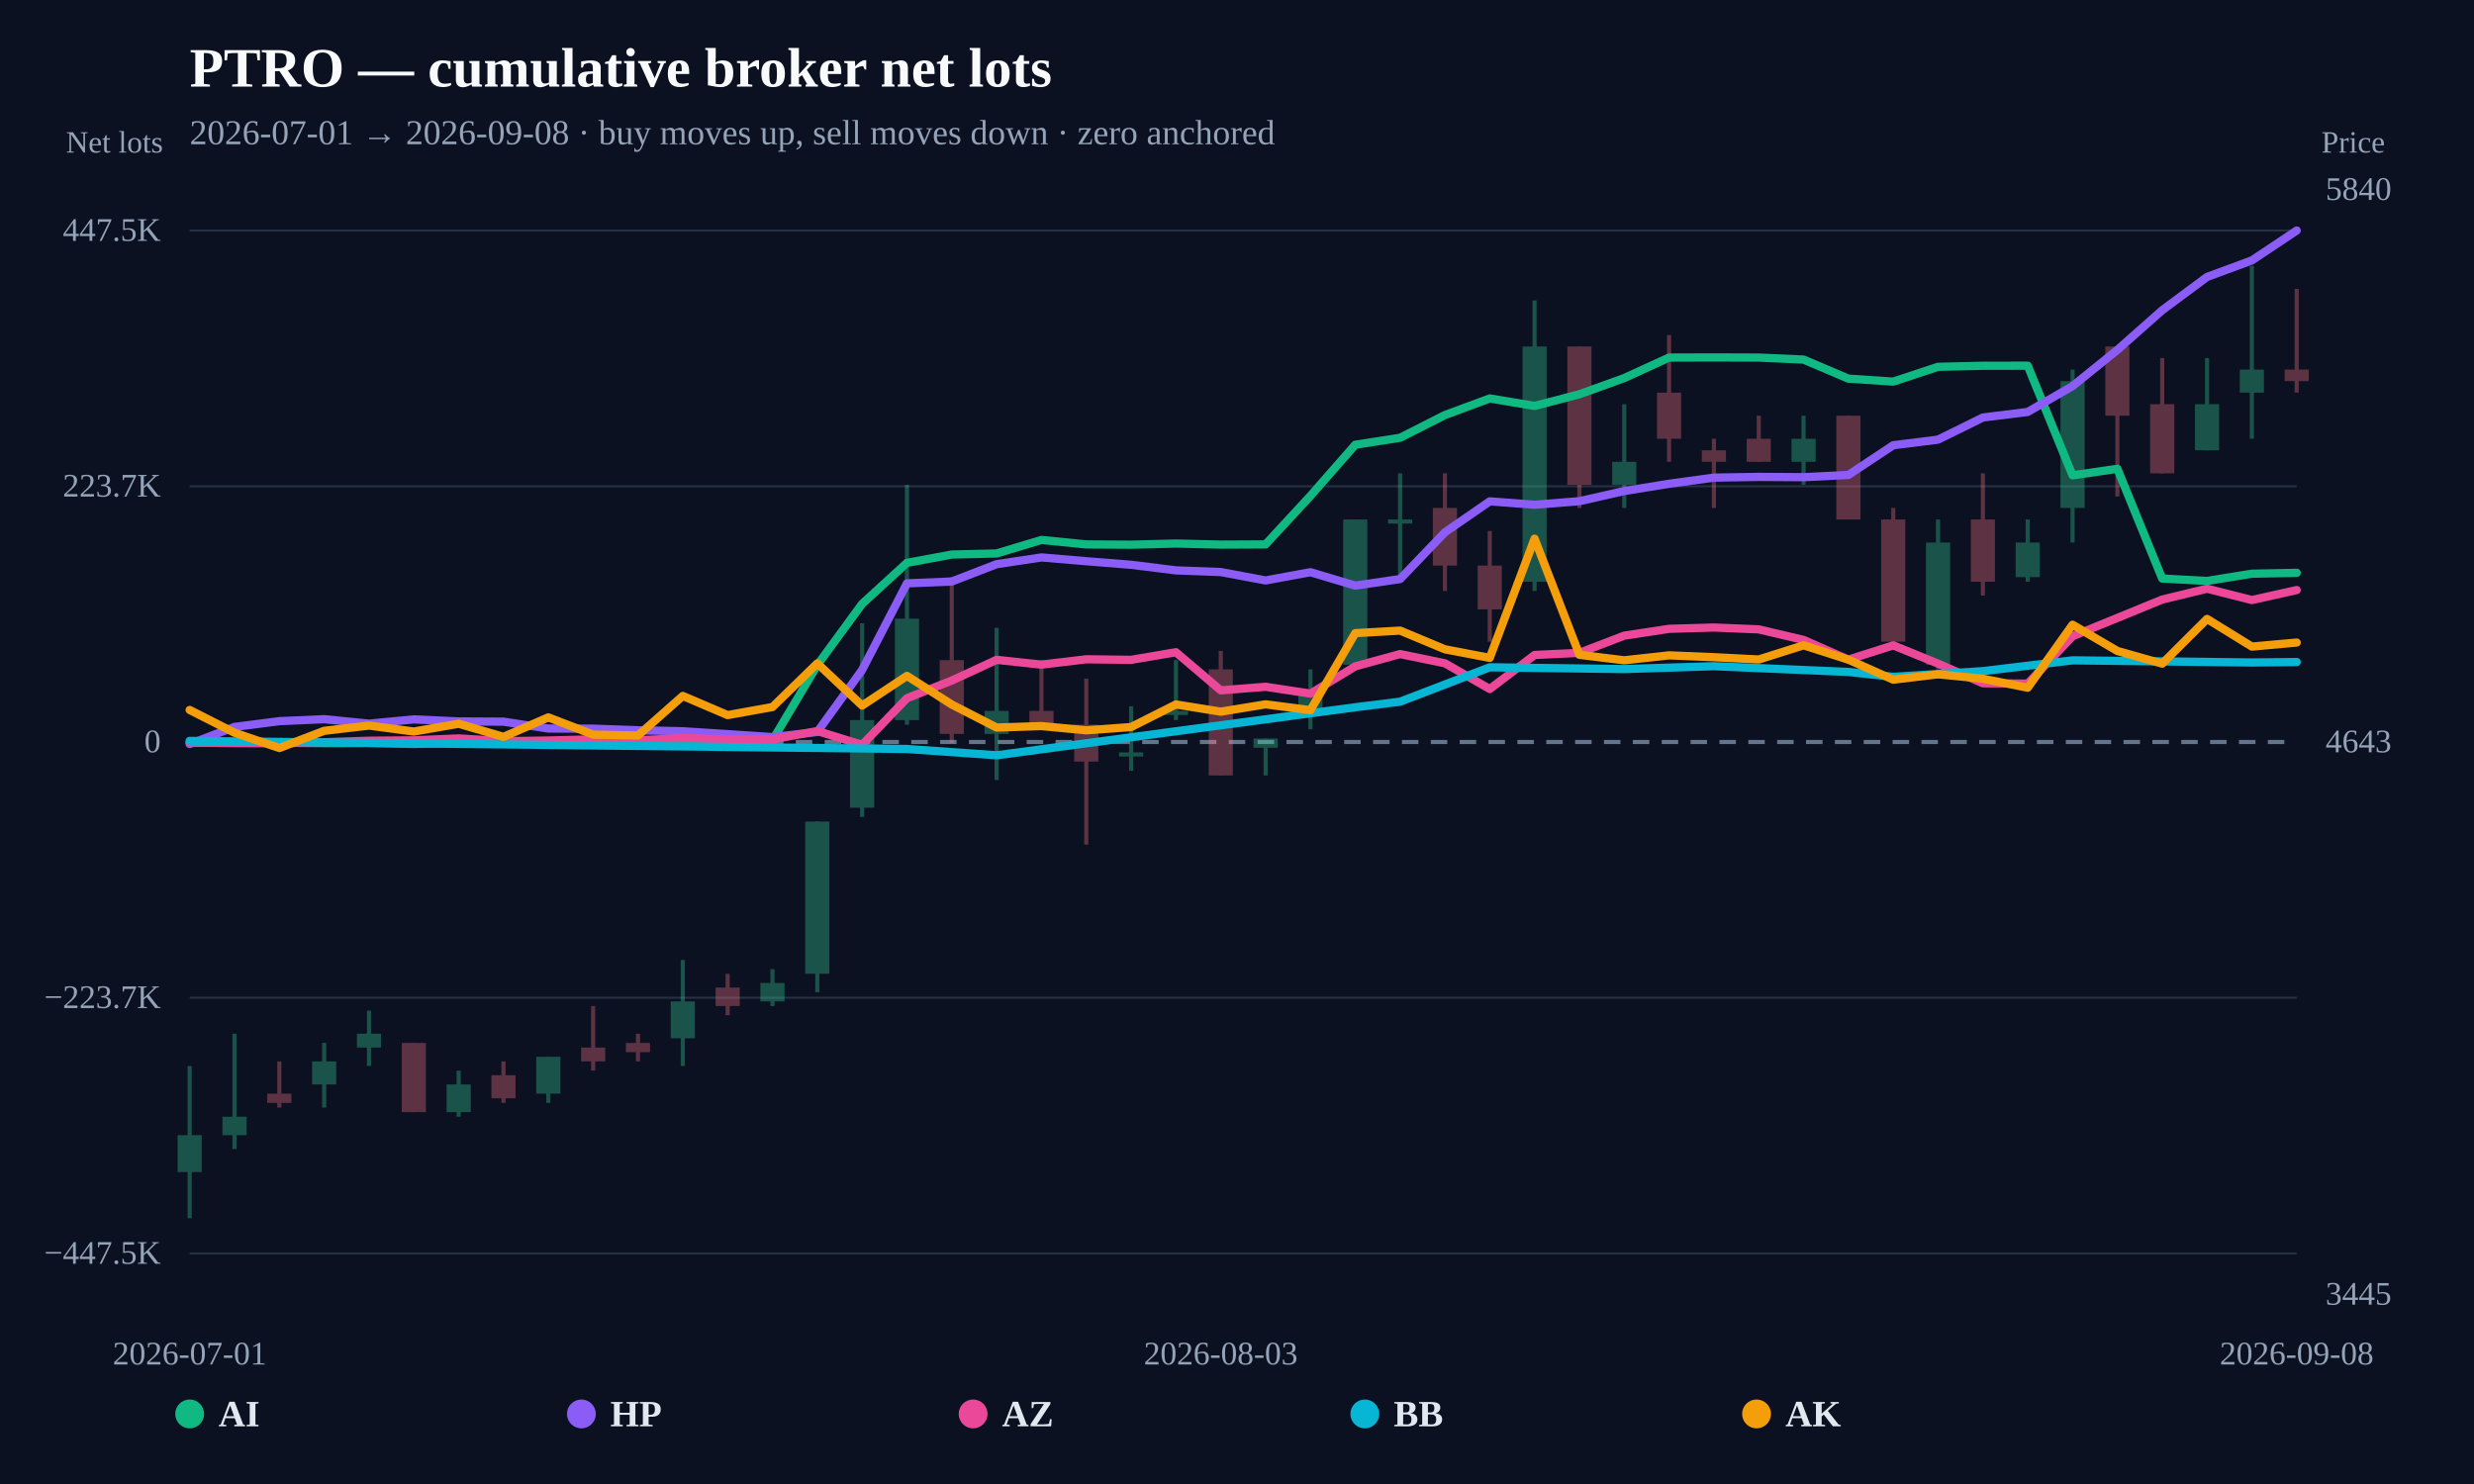
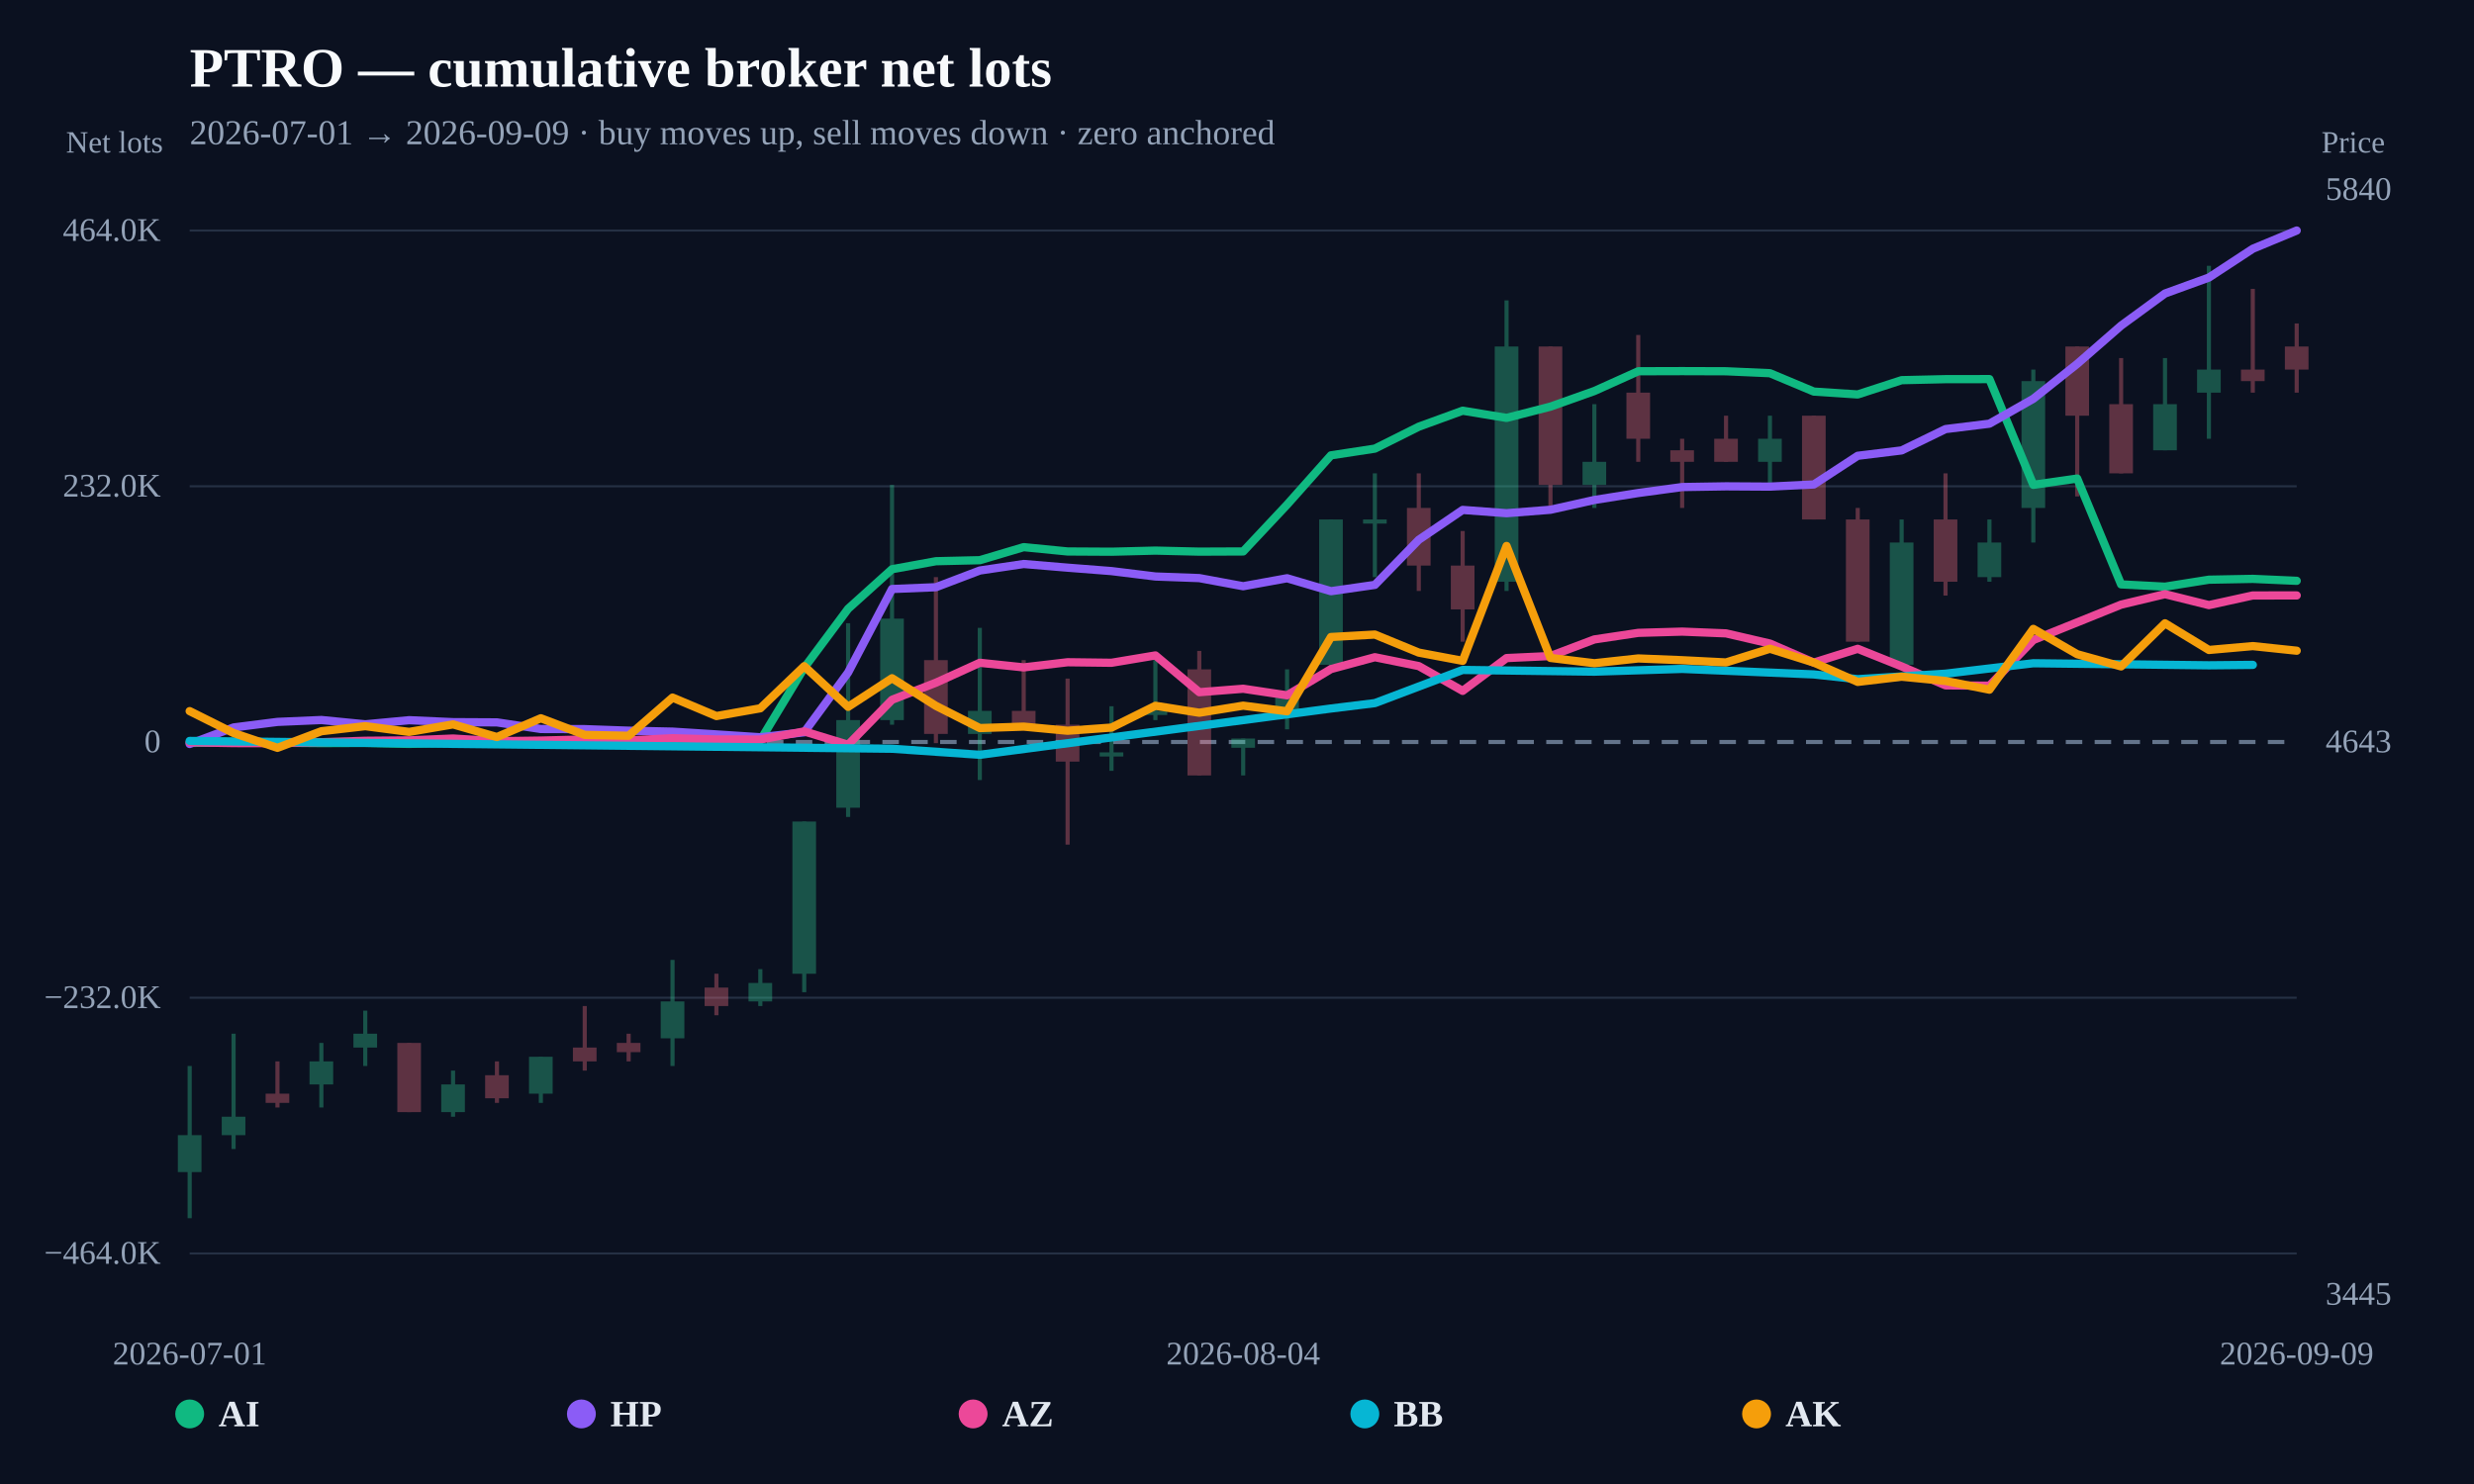
<svg xmlns="http://www.w3.org/2000/svg" width="1200" height="720" viewBox="0 0 1200 720">
  <rect width="100%" height="100%" fill="#0b1120" />
  <text x="92" y="42" fill="#f8fafc" font-size="27" font-weight="800">PTRO — cumulative broker net lots</text>
-   <text x="92" y="70" fill="#94a3b8" font-size="17">2026-07-01 → 2026-09-08 · buy moves up, sell moves down · zero anchored</text>
+   <text x="92" y="70" fill="#94a3b8" font-size="17">2026-07-01 → 2026-09-09 · buy moves up, sell moves down · zero anchored</text>
  <line x1="92" y1="608.148" x2="1114" y2="608.148" stroke="#253044" stroke-width="1" />
-   <text x="78" y="613.148" text-anchor="end" fill="#94a3b8" font-size="16">−447.5K</text>
+   <text x="78" y="613.148" text-anchor="end" fill="#94a3b8" font-size="16">−464.0K</text>
  <line x1="92" y1="484.074" x2="1114" y2="484.074" stroke="#253044" stroke-width="1" />
-   <text x="78" y="489.074" text-anchor="end" fill="#94a3b8" font-size="16">−223.7K</text>
+   <text x="78" y="489.074" text-anchor="end" fill="#94a3b8" font-size="16">−232.0K</text>
  <line x1="92" y1="360" x2="1114" y2="360" stroke="#64748b" stroke-width="2" stroke-dasharray="8 6" />
  <text x="78" y="365" text-anchor="end" fill="#94a3b8" font-size="16">0</text>
  <line x1="92" y1="235.926" x2="1114" y2="235.926" stroke="#253044" stroke-width="1" />
-   <text x="78" y="240.926" text-anchor="end" fill="#94a3b8" font-size="16">223.7K</text>
+   <text x="78" y="240.926" text-anchor="end" fill="#94a3b8" font-size="16">232.0K</text>
  <line x1="92" y1="111.852" x2="1114" y2="111.852" stroke="#253044" stroke-width="1" />
-   <text x="78" y="116.852" text-anchor="end" fill="#94a3b8" font-size="16">447.5K</text>
+   <text x="78" y="116.852" text-anchor="end" fill="#94a3b8" font-size="16">464.0K</text>
  <g opacity="0.34">
    <line x1="92" y1="517.193" x2="92" y2="591.034" stroke="#34d399" stroke-width="2" />
-     <rect x="86.145" y="550.757" width="11.71" height="17.901" fill="#34d399" />
-   </g>
-   <g opacity="0.34">
-     <line x1="113.745" y1="501.53" x2="113.745" y2="557.47" stroke="#34d399" stroke-width="2" />
-     <rect x="107.889" y="541.807" width="11.71" height="8.95" fill="#34d399" />
-   </g>
-   <g opacity="0.34">
-     <line x1="135.489" y1="514.955" x2="135.489" y2="537.332" stroke="#fb7185" stroke-width="2" />
-     <rect x="129.634" y="530.619" width="11.71" height="4.475" fill="#fb7185" />
-   </g>
-   <g opacity="0.34">
-     <line x1="157.234" y1="506.005" x2="157.234" y2="537.332" stroke="#34d399" stroke-width="2" />
-     <rect x="151.379" y="514.955" width="11.71" height="11.188" fill="#34d399" />
-   </g>
-   <g opacity="0.34">
-     <line x1="178.979" y1="490.341" x2="178.979" y2="517.193" stroke="#34d399" stroke-width="2" />
-     <rect x="173.124" y="501.53" width="11.71" height="6.713" fill="#34d399" />
-   </g>
-   <g opacity="0.34">
-     <line x1="200.723" y1="506.005" x2="200.723" y2="539.569" stroke="#fb7185" stroke-width="2" />
-     <rect x="194.868" y="506.005" width="11.71" height="33.564" fill="#fb7185" />
-   </g>
-   <g opacity="0.34">
-     <line x1="222.468" y1="519.431" x2="222.468" y2="541.807" stroke="#34d399" stroke-width="2" />
-     <rect x="216.613" y="526.143" width="11.71" height="13.426" fill="#34d399" />
-   </g>
-   <g opacity="0.34">
-     <line x1="244.213" y1="514.955" x2="244.213" y2="535.094" stroke="#fb7185" stroke-width="2" />
-     <rect x="238.358" y="521.668" width="11.71" height="11.188" fill="#fb7185" />
-   </g>
-   <g opacity="0.34">
-     <line x1="265.957" y1="512.718" x2="265.957" y2="535.094" stroke="#34d399" stroke-width="2" />
-     <rect x="260.102" y="512.718" width="11.71" height="17.901" fill="#34d399" />
-   </g>
-   <g opacity="0.34">
-     <line x1="287.702" y1="488.104" x2="287.702" y2="519.431" stroke="#fb7185" stroke-width="2" />
-     <rect x="281.847" y="508.242" width="11.71" height="6.713" fill="#fb7185" />
-   </g>
-   <g opacity="0.34">
-     <line x1="309.447" y1="501.53" x2="309.447" y2="514.955" stroke="#fb7185" stroke-width="2" />
-     <rect x="303.592" y="506.005" width="11.71" height="4.475" fill="#fb7185" />
-   </g>
-   <g opacity="0.34">
-     <line x1="331.191" y1="465.728" x2="331.191" y2="517.193" stroke="#34d399" stroke-width="2" />
-     <rect x="325.336" y="485.866" width="11.71" height="17.901" fill="#34d399" />
-   </g>
-   <g opacity="0.34">
-     <line x1="352.936" y1="472.441" x2="352.936" y2="492.579" stroke="#fb7185" stroke-width="2" />
-     <rect x="347.081" y="479.153" width="11.71" height="8.95" fill="#fb7185" />
-   </g>
-   <g opacity="0.34">
-     <line x1="374.681" y1="470.203" x2="374.681" y2="488.104" stroke="#34d399" stroke-width="2" />
-     <rect x="368.826" y="476.916" width="11.71" height="8.95" fill="#34d399" />
-   </g>
-   <g opacity="0.34">
-     <line x1="396.426" y1="398.599" x2="396.426" y2="481.391" stroke="#34d399" stroke-width="2" />
-     <rect x="390.57" y="398.599" width="11.71" height="73.842" fill="#34d399" />
-   </g>
-   <g opacity="0.34">
-     <line x1="418.17" y1="302.381" x2="418.17" y2="396.361" stroke="#34d399" stroke-width="2" />
-     <rect x="412.315" y="349.371" width="11.71" height="42.515" fill="#34d399" />
-   </g>
-   <g opacity="0.34">
-     <line x1="439.915" y1="235.253" x2="439.915" y2="351.609" stroke="#34d399" stroke-width="2" />
-     <rect x="434.06" y="300.144" width="11.71" height="49.228" fill="#34d399" />
-   </g>
-   <g opacity="0.34">
-     <line x1="461.66" y1="280.005" x2="461.66" y2="360.559" stroke="#fb7185" stroke-width="2" />
-     <rect x="455.804" y="320.282" width="11.71" height="35.802" fill="#fb7185" />
-   </g>
-   <g opacity="0.34">
-     <line x1="483.404" y1="304.619" x2="483.404" y2="378.46" stroke="#34d399" stroke-width="2" />
-     <rect x="477.549" y="344.896" width="11.71" height="11.188" fill="#34d399" />
-   </g>
-   <g opacity="0.34">
-     <line x1="505.149" y1="320.282" x2="505.149" y2="351.609" stroke="#fb7185" stroke-width="2" />
-     <rect x="499.294" y="344.896" width="11.71" height="6.713" fill="#fb7185" />
-   </g>
-   <g opacity="0.34">
-     <line x1="526.894" y1="329.233" x2="526.894" y2="409.787" stroke="#fb7185" stroke-width="2" />
-     <rect x="521.038" y="351.609" width="11.71" height="17.901" fill="#fb7185" />
-   </g>
-   <g opacity="0.34">
-     <line x1="548.638" y1="342.658" x2="548.638" y2="373.985" stroke="#34d399" stroke-width="2" />
-     <rect x="542.783" y="365.035" width="11.71" height="2" fill="#34d399" />
-   </g>
-   <g opacity="0.34">
-     <line x1="570.383" y1="320.282" x2="570.383" y2="349.371" stroke="#34d399" stroke-width="2" />
-     <rect x="564.528" y="344.896" width="11.71" height="2" fill="#34d399" />
-   </g>
-   <g opacity="0.34">
-     <line x1="592.128" y1="315.807" x2="592.128" y2="376.223" stroke="#fb7185" stroke-width="2" />
-     <rect x="586.272" y="324.757" width="11.71" height="51.465" fill="#fb7185" />
-   </g>
-   <g opacity="0.34">
-     <line x1="613.872" y1="358.322" x2="613.872" y2="376.223" stroke="#34d399" stroke-width="2" />
-     <rect x="608.017" y="358.322" width="11.71" height="4.475" fill="#34d399" />
-   </g>
-   <g opacity="0.34">
-     <line x1="635.617" y1="324.757" x2="635.617" y2="353.847" stroke="#34d399" stroke-width="2" />
-     <rect x="629.762" y="335.946" width="11.71" height="11.188" fill="#34d399" />
-   </g>
-   <g opacity="0.34">
-     <line x1="657.362" y1="252.035" x2="657.362" y2="324.757" stroke="#34d399" stroke-width="2" />
-     <rect x="651.506" y="252.035" width="11.71" height="70.485" fill="#34d399" />
-   </g>
-   <g opacity="0.34">
-     <line x1="679.106" y1="229.659" x2="679.106" y2="280.005" stroke="#34d399" stroke-width="2" />
-     <rect x="673.251" y="252.035" width="11.71" height="2" fill="#34d399" />
-   </g>
-   <g opacity="0.34">
-     <line x1="700.851" y1="229.659" x2="700.851" y2="286.718" stroke="#fb7185" stroke-width="2" />
-     <rect x="694.996" y="246.441" width="11.71" height="27.97" fill="#fb7185" />
-   </g>
-   <g opacity="0.34">
-     <line x1="722.596" y1="257.629" x2="722.596" y2="311.332" stroke="#fb7185" stroke-width="2" />
-     <rect x="716.741" y="274.411" width="11.71" height="21.257" fill="#fb7185" />
-   </g>
-   <g opacity="0.34">
-     <line x1="744.34" y1="145.748" x2="744.34" y2="286.718" stroke="#34d399" stroke-width="2" />
-     <rect x="738.485" y="168.124" width="11.71" height="114.119" fill="#34d399" />
-   </g>
-   <g opacity="0.34">
-     <line x1="766.085" y1="168.124" x2="766.085" y2="246.441" stroke="#fb7185" stroke-width="2" />
-     <rect x="760.23" y="168.124" width="11.71" height="67.129" fill="#fb7185" />
-   </g>
-   <g opacity="0.34">
-     <line x1="787.83" y1="196.094" x2="787.83" y2="246.441" stroke="#34d399" stroke-width="2" />
-     <rect x="781.975" y="224.064" width="11.71" height="11.188" fill="#34d399" />
-   </g>
-   <g opacity="0.34">
-     <line x1="809.574" y1="162.53" x2="809.574" y2="224.064" stroke="#fb7185" stroke-width="2" />
-     <rect x="803.719" y="190.5" width="11.71" height="22.376" fill="#fb7185" />
-   </g>
-   <g opacity="0.34">
-     <line x1="831.319" y1="212.876" x2="831.319" y2="246.441" stroke="#fb7185" stroke-width="2" />
-     <rect x="825.464" y="218.47" width="11.71" height="5.594" fill="#fb7185" />
-   </g>
-   <g opacity="0.34">
-     <line x1="853.064" y1="201.688" x2="853.064" y2="224.064" stroke="#fb7185" stroke-width="2" />
-     <rect x="847.209" y="212.876" width="11.71" height="11.188" fill="#fb7185" />
-   </g>
-   <g opacity="0.34">
-     <line x1="874.809" y1="201.688" x2="874.809" y2="235.253" stroke="#34d399" stroke-width="2" />
-     <rect x="868.953" y="212.876" width="11.71" height="11.188" fill="#34d399" />
-   </g>
-   <g opacity="0.34">
-     <line x1="896.553" y1="201.688" x2="896.553" y2="252.035" stroke="#fb7185" stroke-width="2" />
-     <rect x="890.698" y="201.688" width="11.71" height="50.346" fill="#fb7185" />
-   </g>
-   <g opacity="0.34">
-     <line x1="918.298" y1="246.441" x2="918.298" y2="311.332" stroke="#fb7185" stroke-width="2" />
-     <rect x="912.443" y="252.035" width="11.71" height="59.297" fill="#fb7185" />
-   </g>
-   <g opacity="0.34">
-     <line x1="940.043" y1="252.035" x2="940.043" y2="324.757" stroke="#34d399" stroke-width="2" />
-     <rect x="934.187" y="263.223" width="11.71" height="59.297" fill="#34d399" />
-   </g>
-   <g opacity="0.34">
-     <line x1="961.787" y1="229.659" x2="961.787" y2="288.955" stroke="#fb7185" stroke-width="2" />
-     <rect x="955.932" y="252.035" width="11.71" height="30.208" fill="#fb7185" />
-   </g>
-   <g opacity="0.34">
-     <line x1="983.532" y1="252.035" x2="983.532" y2="282.243" stroke="#34d399" stroke-width="2" />
-     <rect x="977.677" y="263.223" width="11.71" height="16.782" fill="#34d399" />
-   </g>
-   <g opacity="0.34">
-     <line x1="1005.277" y1="179.312" x2="1005.277" y2="263.223" stroke="#34d399" stroke-width="2" />
-     <rect x="999.421" y="184.906" width="11.71" height="61.535" fill="#34d399" />
-   </g>
-   <g opacity="0.34">
-     <line x1="1027.021" y1="168.124" x2="1027.021" y2="240.847" stroke="#fb7185" stroke-width="2" />
-     <rect x="1021.166" y="168.124" width="11.71" height="33.564" fill="#fb7185" />
-   </g>
-   <g opacity="0.34">
-     <line x1="1048.766" y1="173.718" x2="1048.766" y2="229.659" stroke="#fb7185" stroke-width="2" />
-     <rect x="1042.911" y="196.094" width="11.71" height="33.564" fill="#fb7185" />
-   </g>
-   <g opacity="0.34">
-     <line x1="1070.511" y1="173.718" x2="1070.511" y2="218.47" stroke="#34d399" stroke-width="2" />
-     <rect x="1064.655" y="196.094" width="11.71" height="22.376" fill="#34d399" />
-   </g>
-   <g opacity="0.34">
-     <line x1="1092.255" y1="128.966" x2="1092.255" y2="212.876" stroke="#34d399" stroke-width="2" />
-     <rect x="1086.4" y="179.312" width="11.71" height="11.188" fill="#34d399" />
-   </g>
-   <g opacity="0.34">
-     <line x1="1114" y1="140.154" x2="1114" y2="190.5" stroke="#fb7185" stroke-width="2" />
-     <rect x="1108.145" y="179.312" width="11.71" height="5.594" fill="#fb7185" />
-   </g>
-   <path d="M92.00,360.45 L113.74,360.35 L135.49,360.37 L157.23,360.55 L178.98,360.47 L200.72,360.96 L222.47,360.36 L244.21,360.34 L265.96,360.57 L287.70,360.39 L309.45,360.69 L331.19,360.57 L352.94,359.58 L374.68,359.18 L396.43,322.68 L418.17,292.97 L439.91,273.08 L461.66,269.05 L483.40,268.53 L505.15,261.97 L526.89,264.14 L548.64,264.27 L570.38,263.71 L592.13,264.23 L613.87,264.13 L635.62,240.59 L657.36,215.78 L679.11,212.40 L700.85,201.37 L722.60,193.32 L744.34,196.95 L766.09,191.28 L787.83,183.43 L809.57,173.48 L831.32,173.41 L853.06,173.49 L874.81,174.46 L896.55,183.72 L918.30,185.15 L940.04,177.97 L961.79,177.46 L983.53,177.43 L1005.28,230.62 L1027.02,227.46 L1048.77,280.69 L1070.51,281.86 L1092.26,278.35 L1114.00,277.92" fill="none" stroke="#10b981" stroke-width="4" stroke-linejoin="round" stroke-linecap="round" />
-   <path d="M92.00,361.00 L113.74,352.69 L135.49,349.89 L157.23,348.93 L178.98,351.10 L200.72,349.03 L222.47,350.02 L244.21,350.13 L265.96,353.46 L287.70,353.53 L309.45,354.30 L331.19,354.79 L352.94,356.18 L374.68,357.62 L396.43,355.12 L418.17,325.03 L439.91,283.03 L461.66,282.13 L483.40,273.73 L505.15,270.45 L526.89,272.29 L548.64,274.02 L570.38,276.73 L592.13,277.54 L613.87,281.62 L635.62,277.61 L657.36,284.12 L679.11,280.95 L700.85,258.26 L722.60,243.24 L744.34,244.89 L766.09,243.16 L787.83,238.23 L809.57,234.72 L831.32,231.73 L853.06,231.38 L874.81,231.52 L896.55,230.44 L918.30,216.02 L940.04,213.30 L961.79,202.57 L983.53,199.86 L1005.28,187.33 L1027.02,169.77 L1048.77,150.52 L1070.51,134.37 L1092.26,126.34 L1114.00,111.85" fill="none" stroke="#8b5cf6" stroke-width="4" stroke-linejoin="round" stroke-linecap="round" />
-   <path d="M92.00,360.17 L113.74,360.56 L135.49,360.61 L157.23,360.10 L178.98,359.37 L200.72,359.18 L222.47,358.25 L244.21,359.60 L265.96,359.28 L287.70,358.71 L309.45,359.18 L331.19,358.09 L352.94,358.72 L374.68,358.75 L396.43,354.68 L418.17,361.38 L439.91,338.77 L461.66,330.18 L483.40,320.14 L505.15,322.46 L526.89,319.87 L548.64,320.14 L570.38,316.45 L592.13,334.94 L613.87,333.21 L635.62,336.52 L657.36,323.30 L679.11,317.34 L700.85,321.81 L722.60,334.29 L744.34,317.78 L766.09,316.75 L787.83,308.40 L809.57,305.09 L831.32,304.46 L853.06,305.35 L874.81,310.48 L896.55,320.04 L918.30,313.12 L940.04,321.97 L961.79,331.51 L983.53,331.67 L1005.28,308.69 L1027.02,299.80 L1048.77,290.89 L1070.51,285.62 L1092.26,291.13 L1114.00,286.28" fill="none" stroke="#ec4899" stroke-width="4" stroke-linejoin="round" stroke-linecap="round" />
-   <path d="M92.00,359.46 L439.91,363.39 L483.40,366.44 L657.36,343.15 L679.11,340.43 L722.60,323.75 L787.83,324.61 L831.32,323.22 L896.55,326.00 L918.30,328.39 L961.79,325.62 L1005.28,320.38 L1092.26,321.42 L1114.00,321.20" fill="none" stroke="#06b6d4" stroke-width="4" stroke-linejoin="round" stroke-linecap="round" />
-   <path d="M92.00,344.46 L113.74,355.49 L135.49,362.93 L157.23,354.58 L178.98,352.03 L200.72,354.92 L222.47,351.14 L244.21,357.50 L265.96,348.05 L287.70,356.42 L309.45,356.86 L331.19,337.65 L352.94,346.95 L374.68,343.04 L396.43,321.86 L418.17,342.32 L439.91,327.92 L461.66,341.82 L483.40,352.99 L505.15,352.27 L526.89,354.33 L548.64,352.74 L570.38,341.79 L592.13,345.28 L613.87,341.72 L635.62,344.55 L657.36,307.18 L679.11,305.95 L700.85,315.03 L722.60,319.18 L744.34,261.37 L766.09,317.70 L787.83,320.36 L809.57,317.96 L831.32,318.86 L853.06,319.97 L874.81,313.09 L896.55,320.04 L918.30,329.76 L940.04,327.14 L961.79,329.30 L983.53,333.67 L1005.28,303.10 L1027.02,315.84 L1048.77,321.98 L1070.51,300.29 L1092.26,313.71 L1114.00,311.75" fill="none" stroke="#f59e0b" stroke-width="4" stroke-linejoin="round" stroke-linecap="round" />
+     <rect x="86.264" y="550.757" width="11.471" height="17.901" fill="#34d399" />
+   </g>
+   <g opacity="0.34">
+     <line x1="113.292" y1="501.53" x2="113.292" y2="557.47" stroke="#34d399" stroke-width="2" />
+     <rect x="107.556" y="541.807" width="11.471" height="8.95" fill="#34d399" />
+   </g>
+   <g opacity="0.34">
+     <line x1="134.583" y1="514.955" x2="134.583" y2="537.332" stroke="#fb7185" stroke-width="2" />
+     <rect x="128.848" y="530.619" width="11.471" height="4.475" fill="#fb7185" />
+   </g>
+   <g opacity="0.34">
+     <line x1="155.875" y1="506.005" x2="155.875" y2="537.332" stroke="#34d399" stroke-width="2" />
+     <rect x="150.139" y="514.955" width="11.471" height="11.188" fill="#34d399" />
+   </g>
+   <g opacity="0.34">
+     <line x1="177.167" y1="490.341" x2="177.167" y2="517.193" stroke="#34d399" stroke-width="2" />
+     <rect x="171.431" y="501.53" width="11.471" height="6.713" fill="#34d399" />
+   </g>
+   <g opacity="0.34">
+     <line x1="198.458" y1="506.005" x2="198.458" y2="539.569" stroke="#fb7185" stroke-width="2" />
+     <rect x="192.723" y="506.005" width="11.471" height="33.564" fill="#fb7185" />
+   </g>
+   <g opacity="0.34">
+     <line x1="219.75" y1="519.431" x2="219.75" y2="541.807" stroke="#34d399" stroke-width="2" />
+     <rect x="214.014" y="526.143" width="11.471" height="13.426" fill="#34d399" />
+   </g>
+   <g opacity="0.34">
+     <line x1="241.042" y1="514.955" x2="241.042" y2="535.094" stroke="#fb7185" stroke-width="2" />
+     <rect x="235.306" y="521.668" width="11.471" height="11.188" fill="#fb7185" />
+   </g>
+   <g opacity="0.34">
+     <line x1="262.333" y1="512.718" x2="262.333" y2="535.094" stroke="#34d399" stroke-width="2" />
+     <rect x="256.598" y="512.718" width="11.471" height="17.901" fill="#34d399" />
+   </g>
+   <g opacity="0.34">
+     <line x1="283.625" y1="488.104" x2="283.625" y2="519.431" stroke="#fb7185" stroke-width="2" />
+     <rect x="277.889" y="508.242" width="11.471" height="6.713" fill="#fb7185" />
+   </g>
+   <g opacity="0.34">
+     <line x1="304.917" y1="501.53" x2="304.917" y2="514.955" stroke="#fb7185" stroke-width="2" />
+     <rect x="299.181" y="506.005" width="11.471" height="4.475" fill="#fb7185" />
+   </g>
+   <g opacity="0.34">
+     <line x1="326.208" y1="465.728" x2="326.208" y2="517.193" stroke="#34d399" stroke-width="2" />
+     <rect x="320.473" y="485.866" width="11.471" height="17.901" fill="#34d399" />
+   </g>
+   <g opacity="0.34">
+     <line x1="347.5" y1="472.441" x2="347.5" y2="492.579" stroke="#fb7185" stroke-width="2" />
+     <rect x="341.764" y="479.153" width="11.471" height="8.95" fill="#fb7185" />
+   </g>
+   <g opacity="0.34">
+     <line x1="368.792" y1="470.203" x2="368.792" y2="488.104" stroke="#34d399" stroke-width="2" />
+     <rect x="363.056" y="476.916" width="11.471" height="8.95" fill="#34d399" />
+   </g>
+   <g opacity="0.34">
+     <line x1="390.083" y1="398.599" x2="390.083" y2="481.391" stroke="#34d399" stroke-width="2" />
+     <rect x="384.348" y="398.599" width="11.471" height="73.842" fill="#34d399" />
+   </g>
+   <g opacity="0.34">
+     <line x1="411.375" y1="302.381" x2="411.375" y2="396.361" stroke="#34d399" stroke-width="2" />
+     <rect x="405.639" y="349.371" width="11.471" height="42.515" fill="#34d399" />
+   </g>
+   <g opacity="0.34">
+     <line x1="432.667" y1="235.253" x2="432.667" y2="351.609" stroke="#34d399" stroke-width="2" />
+     <rect x="426.931" y="300.144" width="11.471" height="49.228" fill="#34d399" />
+   </g>
+   <g opacity="0.34">
+     <line x1="453.958" y1="280.005" x2="453.958" y2="360.559" stroke="#fb7185" stroke-width="2" />
+     <rect x="448.223" y="320.282" width="11.471" height="35.802" fill="#fb7185" />
+   </g>
+   <g opacity="0.34">
+     <line x1="475.25" y1="304.619" x2="475.25" y2="378.46" stroke="#34d399" stroke-width="2" />
+     <rect x="469.514" y="344.896" width="11.471" height="11.188" fill="#34d399" />
+   </g>
+   <g opacity="0.34">
+     <line x1="496.542" y1="320.282" x2="496.542" y2="351.609" stroke="#fb7185" stroke-width="2" />
+     <rect x="490.806" y="344.896" width="11.471" height="6.713" fill="#fb7185" />
+   </g>
+   <g opacity="0.34">
+     <line x1="517.833" y1="329.233" x2="517.833" y2="409.787" stroke="#fb7185" stroke-width="2" />
+     <rect x="512.098" y="351.609" width="11.471" height="17.901" fill="#fb7185" />
+   </g>
+   <g opacity="0.34">
+     <line x1="539.125" y1="342.658" x2="539.125" y2="373.985" stroke="#34d399" stroke-width="2" />
+     <rect x="533.389" y="365.035" width="11.471" height="2" fill="#34d399" />
+   </g>
+   <g opacity="0.34">
+     <line x1="560.417" y1="320.282" x2="560.417" y2="349.371" stroke="#34d399" stroke-width="2" />
+     <rect x="554.681" y="344.896" width="11.471" height="2" fill="#34d399" />
+   </g>
+   <g opacity="0.34">
+     <line x1="581.708" y1="315.807" x2="581.708" y2="376.223" stroke="#fb7185" stroke-width="2" />
+     <rect x="575.973" y="324.757" width="11.471" height="51.465" fill="#fb7185" />
+   </g>
+   <g opacity="0.34">
+     <line x1="603" y1="358.322" x2="603" y2="376.223" stroke="#34d399" stroke-width="2" />
+     <rect x="597.264" y="358.322" width="11.471" height="4.475" fill="#34d399" />
+   </g>
+   <g opacity="0.34">
+     <line x1="624.292" y1="324.757" x2="624.292" y2="353.847" stroke="#34d399" stroke-width="2" />
+     <rect x="618.556" y="335.946" width="11.471" height="11.188" fill="#34d399" />
+   </g>
+   <g opacity="0.34">
+     <line x1="645.583" y1="252.035" x2="645.583" y2="324.757" stroke="#34d399" stroke-width="2" />
+     <rect x="639.848" y="252.035" width="11.471" height="70.485" fill="#34d399" />
+   </g>
+   <g opacity="0.34">
+     <line x1="666.875" y1="229.659" x2="666.875" y2="280.005" stroke="#34d399" stroke-width="2" />
+     <rect x="661.139" y="252.035" width="11.471" height="2" fill="#34d399" />
+   </g>
+   <g opacity="0.34">
+     <line x1="688.167" y1="229.659" x2="688.167" y2="286.718" stroke="#fb7185" stroke-width="2" />
+     <rect x="682.431" y="246.441" width="11.471" height="27.97" fill="#fb7185" />
+   </g>
+   <g opacity="0.34">
+     <line x1="709.458" y1="257.629" x2="709.458" y2="311.332" stroke="#fb7185" stroke-width="2" />
+     <rect x="703.723" y="274.411" width="11.471" height="21.257" fill="#fb7185" />
+   </g>
+   <g opacity="0.34">
+     <line x1="730.75" y1="145.748" x2="730.75" y2="286.718" stroke="#34d399" stroke-width="2" />
+     <rect x="725.014" y="168.124" width="11.471" height="114.119" fill="#34d399" />
+   </g>
+   <g opacity="0.34">
+     <line x1="752.042" y1="168.124" x2="752.042" y2="246.441" stroke="#fb7185" stroke-width="2" />
+     <rect x="746.306" y="168.124" width="11.471" height="67.129" fill="#fb7185" />
+   </g>
+   <g opacity="0.34">
+     <line x1="773.333" y1="196.094" x2="773.333" y2="246.441" stroke="#34d399" stroke-width="2" />
+     <rect x="767.598" y="224.064" width="11.471" height="11.188" fill="#34d399" />
+   </g>
+   <g opacity="0.34">
+     <line x1="794.625" y1="162.53" x2="794.625" y2="224.064" stroke="#fb7185" stroke-width="2" />
+     <rect x="788.889" y="190.5" width="11.471" height="22.376" fill="#fb7185" />
+   </g>
+   <g opacity="0.34">
+     <line x1="815.917" y1="212.876" x2="815.917" y2="246.441" stroke="#fb7185" stroke-width="2" />
+     <rect x="810.181" y="218.47" width="11.471" height="5.594" fill="#fb7185" />
+   </g>
+   <g opacity="0.34">
+     <line x1="837.208" y1="201.688" x2="837.208" y2="224.064" stroke="#fb7185" stroke-width="2" />
+     <rect x="831.473" y="212.876" width="11.471" height="11.188" fill="#fb7185" />
+   </g>
+   <g opacity="0.34">
+     <line x1="858.5" y1="201.688" x2="858.5" y2="235.253" stroke="#34d399" stroke-width="2" />
+     <rect x="852.764" y="212.876" width="11.471" height="11.188" fill="#34d399" />
+   </g>
+   <g opacity="0.34">
+     <line x1="879.792" y1="201.688" x2="879.792" y2="252.035" stroke="#fb7185" stroke-width="2" />
+     <rect x="874.056" y="201.688" width="11.471" height="50.346" fill="#fb7185" />
+   </g>
+   <g opacity="0.34">
+     <line x1="901.083" y1="246.441" x2="901.083" y2="311.332" stroke="#fb7185" stroke-width="2" />
+     <rect x="895.348" y="252.035" width="11.471" height="59.297" fill="#fb7185" />
+   </g>
+   <g opacity="0.34">
+     <line x1="922.375" y1="252.035" x2="922.375" y2="324.757" stroke="#34d399" stroke-width="2" />
+     <rect x="916.639" y="263.223" width="11.471" height="59.297" fill="#34d399" />
+   </g>
+   <g opacity="0.34">
+     <line x1="943.667" y1="229.659" x2="943.667" y2="288.955" stroke="#fb7185" stroke-width="2" />
+     <rect x="937.931" y="252.035" width="11.471" height="30.208" fill="#fb7185" />
+   </g>
+   <g opacity="0.34">
+     <line x1="964.958" y1="252.035" x2="964.958" y2="282.243" stroke="#34d399" stroke-width="2" />
+     <rect x="959.223" y="263.223" width="11.471" height="16.782" fill="#34d399" />
+   </g>
+   <g opacity="0.34">
+     <line x1="986.25" y1="179.312" x2="986.25" y2="263.223" stroke="#34d399" stroke-width="2" />
+     <rect x="980.514" y="184.906" width="11.471" height="61.535" fill="#34d399" />
+   </g>
+   <g opacity="0.34">
+     <line x1="1007.542" y1="168.124" x2="1007.542" y2="240.847" stroke="#fb7185" stroke-width="2" />
+     <rect x="1001.806" y="168.124" width="11.471" height="33.564" fill="#fb7185" />
+   </g>
+   <g opacity="0.34">
+     <line x1="1028.833" y1="173.718" x2="1028.833" y2="229.659" stroke="#fb7185" stroke-width="2" />
+     <rect x="1023.098" y="196.094" width="11.471" height="33.564" fill="#fb7185" />
+   </g>
+   <g opacity="0.34">
+     <line x1="1050.125" y1="173.718" x2="1050.125" y2="218.47" stroke="#34d399" stroke-width="2" />
+     <rect x="1044.389" y="196.094" width="11.471" height="22.376" fill="#34d399" />
+   </g>
+   <g opacity="0.34">
+     <line x1="1071.417" y1="128.966" x2="1071.417" y2="212.876" stroke="#34d399" stroke-width="2" />
+     <rect x="1065.681" y="179.312" width="11.471" height="11.188" fill="#34d399" />
+   </g>
+   <g opacity="0.34">
+     <line x1="1092.708" y1="140.154" x2="1092.708" y2="190.5" stroke="#fb7185" stroke-width="2" />
+     <rect x="1086.973" y="179.312" width="11.471" height="5.594" fill="#fb7185" />
+   </g>
+   <g opacity="0.34">
+     <line x1="1114" y1="156.936" x2="1114" y2="190.5" stroke="#fb7185" stroke-width="2" />
+     <rect x="1108.264" y="168.124" width="11.471" height="11.188" fill="#fb7185" />
+   </g>
+   <path d="M92.00,360.43 L113.29,360.34 L134.58,360.35 L155.88,360.53 L177.17,360.45 L198.46,360.93 L219.75,360.35 L241.04,360.33 L262.33,360.55 L283.63,360.38 L304.92,360.66 L326.21,360.55 L347.50,359.60 L368.79,359.21 L390.08,324.00 L411.38,295.36 L432.67,276.17 L453.96,272.29 L475.25,271.79 L496.54,265.46 L517.83,267.56 L539.13,267.68 L560.42,267.14 L581.71,267.64 L603.00,267.55 L624.29,244.85 L645.58,220.92 L666.88,217.66 L688.17,207.02 L709.46,199.26 L730.75,202.76 L752.04,197.29 L773.33,189.72 L794.63,180.12 L815.92,180.06 L837.21,180.13 L858.50,181.07 L879.79,189.99 L901.08,191.38 L922.38,184.45 L943.67,183.96 L964.96,183.93 L986.25,235.23 L1007.54,232.18 L1028.83,283.52 L1050.13,284.64 L1071.42,281.25 L1092.71,280.85 L1114.00,281.80" fill="none" stroke="#10b981" stroke-width="4" stroke-linejoin="round" stroke-linecap="round" />
+   <path d="M92.00,360.97 L113.29,352.95 L134.58,350.25 L155.88,349.33 L177.17,351.42 L198.46,349.42 L219.75,350.37 L241.04,350.48 L262.33,353.69 L283.63,353.76 L304.92,354.51 L326.21,354.97 L347.50,356.32 L368.79,357.70 L390.08,355.29 L411.38,326.27 L432.67,285.77 L453.96,284.90 L475.25,276.80 L496.54,273.64 L517.83,275.42 L539.13,277.08 L560.42,279.70 L581.71,280.48 L603.00,284.42 L624.29,280.55 L645.58,286.83 L666.88,283.77 L688.17,261.89 L709.46,247.40 L730.75,248.99 L752.04,247.32 L773.33,242.57 L794.63,239.19 L815.92,236.30 L837.21,235.96 L858.50,236.09 L879.79,235.05 L901.08,221.14 L922.38,218.53 L943.67,208.18 L964.96,205.56 L986.25,193.48 L1007.54,176.54 L1028.83,157.98 L1050.13,142.40 L1071.42,134.66 L1092.71,120.69 L1114.00,111.85" fill="none" stroke="#8b5cf6" stroke-width="4" stroke-linejoin="round" stroke-linecap="round" />
+   <path d="M92.00,360.16 L113.29,360.54 L134.58,360.58 L155.88,360.09 L177.17,359.40 L198.46,359.21 L219.75,358.31 L241.04,359.61 L262.33,359.31 L283.63,358.76 L304.92,359.21 L326.21,358.16 L347.50,358.77 L368.79,358.79 L390.08,354.87 L411.38,361.33 L432.67,339.52 L453.96,331.24 L475.25,321.56 L496.54,323.80 L517.83,321.30 L539.13,321.56 L560.42,318.00 L581.71,335.84 L603.00,334.16 L624.29,337.35 L645.58,324.61 L666.88,318.86 L688.17,323.17 L709.46,335.20 L730.75,319.28 L752.04,318.29 L773.33,310.24 L794.63,307.05 L815.92,306.44 L837.21,307.30 L858.50,312.24 L879.79,321.47 L901.08,314.79 L922.38,323.32 L943.67,332.52 L964.96,332.68 L986.25,310.52 L1007.54,301.95 L1028.83,293.35 L1050.13,288.27 L1071.42,293.58 L1092.71,288.90 L1114.00,288.89" fill="none" stroke="#ec4899" stroke-width="4" stroke-linejoin="round" stroke-linecap="round" />
+   <path d="M92.00,359.48 L432.67,363.27 L475.25,366.21 L645.58,343.75 L666.88,341.13 L709.46,325.04 L773.33,325.87 L815.92,324.53 L879.79,327.21 L901.08,329.52 L943.67,326.85 L986.25,321.79 L1071.42,322.79 L1092.71,322.58" fill="none" stroke="#06b6d4" stroke-width="4" stroke-linejoin="round" stroke-linecap="round" />
+   <path d="M92.00,345.02 L113.29,355.65 L134.58,362.83 L155.88,354.77 L177.17,352.31 L198.46,355.10 L219.75,351.46 L241.04,357.59 L262.33,348.48 L283.63,356.55 L304.92,356.97 L326.21,338.45 L347.50,347.41 L368.79,343.65 L390.08,323.22 L411.38,342.95 L432.67,329.06 L453.96,342.47 L475.25,353.24 L496.54,352.54 L517.83,354.53 L539.13,353.00 L560.42,342.43 L581.71,345.80 L603.00,342.37 L624.29,345.10 L645.58,309.06 L666.88,307.87 L688.17,316.63 L709.46,320.63 L730.75,264.89 L752.04,319.21 L773.33,321.78 L794.63,319.46 L815.92,320.32 L837.21,321.40 L858.50,314.76 L879.79,321.46 L901.08,330.84 L922.38,328.31 L943.67,330.39 L964.96,334.61 L986.25,305.12 L1007.54,317.41 L1028.83,323.33 L1050.13,302.41 L1071.42,315.35 L1092.71,313.47 L1114.00,315.71" fill="none" stroke="#f59e0b" stroke-width="4" stroke-linejoin="round" stroke-linecap="round" />
  <text x="92" y="662" text-anchor="middle" fill="#94a3b8" font-size="16">2026-07-01</text>
-   <text x="592.128" y="662" text-anchor="middle" fill="#94a3b8" font-size="16">2026-08-03</text>
-   <text x="1114" y="662" text-anchor="middle" fill="#94a3b8" font-size="16">2026-09-08</text>
+   <text x="603" y="662" text-anchor="middle" fill="#94a3b8" font-size="16">2026-08-04</text>
+   <text x="1114" y="662" text-anchor="middle" fill="#94a3b8" font-size="16">2026-09-09</text>
  <text x="1128" y="633" fill="#94a3b8" font-size="16">3445</text>
  <text x="1128" y="365" fill="#94a3b8" font-size="16">4643</text>
  <text x="1128" y="97" fill="#94a3b8" font-size="16">5840</text>
  <text x="32" y="74" fill="#94a3b8" font-size="15">Net lots</text>
  <text x="1126" y="74" fill="#94a3b8" font-size="15">Price</text>
  <g>
    <circle cx="92" cy="686" r="7" fill="#10b981" />
    <text x="106" y="692" fill="#e2e8f0" font-size="18" font-weight="700">AI</text>
  </g>
  <g>
    <circle cx="282" cy="686" r="7" fill="#8b5cf6" />
    <text x="296" y="692" fill="#e2e8f0" font-size="18" font-weight="700">HP</text>
  </g>
  <g>
    <circle cx="472" cy="686" r="7" fill="#ec4899" />
    <text x="486" y="692" fill="#e2e8f0" font-size="18" font-weight="700">AZ</text>
  </g>
  <g>
    <circle cx="662" cy="686" r="7" fill="#06b6d4" />
    <text x="676" y="692" fill="#e2e8f0" font-size="18" font-weight="700">BB</text>
  </g>
  <g>
    <circle cx="852" cy="686" r="7" fill="#f59e0b" />
    <text x="866" y="692" fill="#e2e8f0" font-size="18" font-weight="700">AK</text>
  </g>
</svg>
